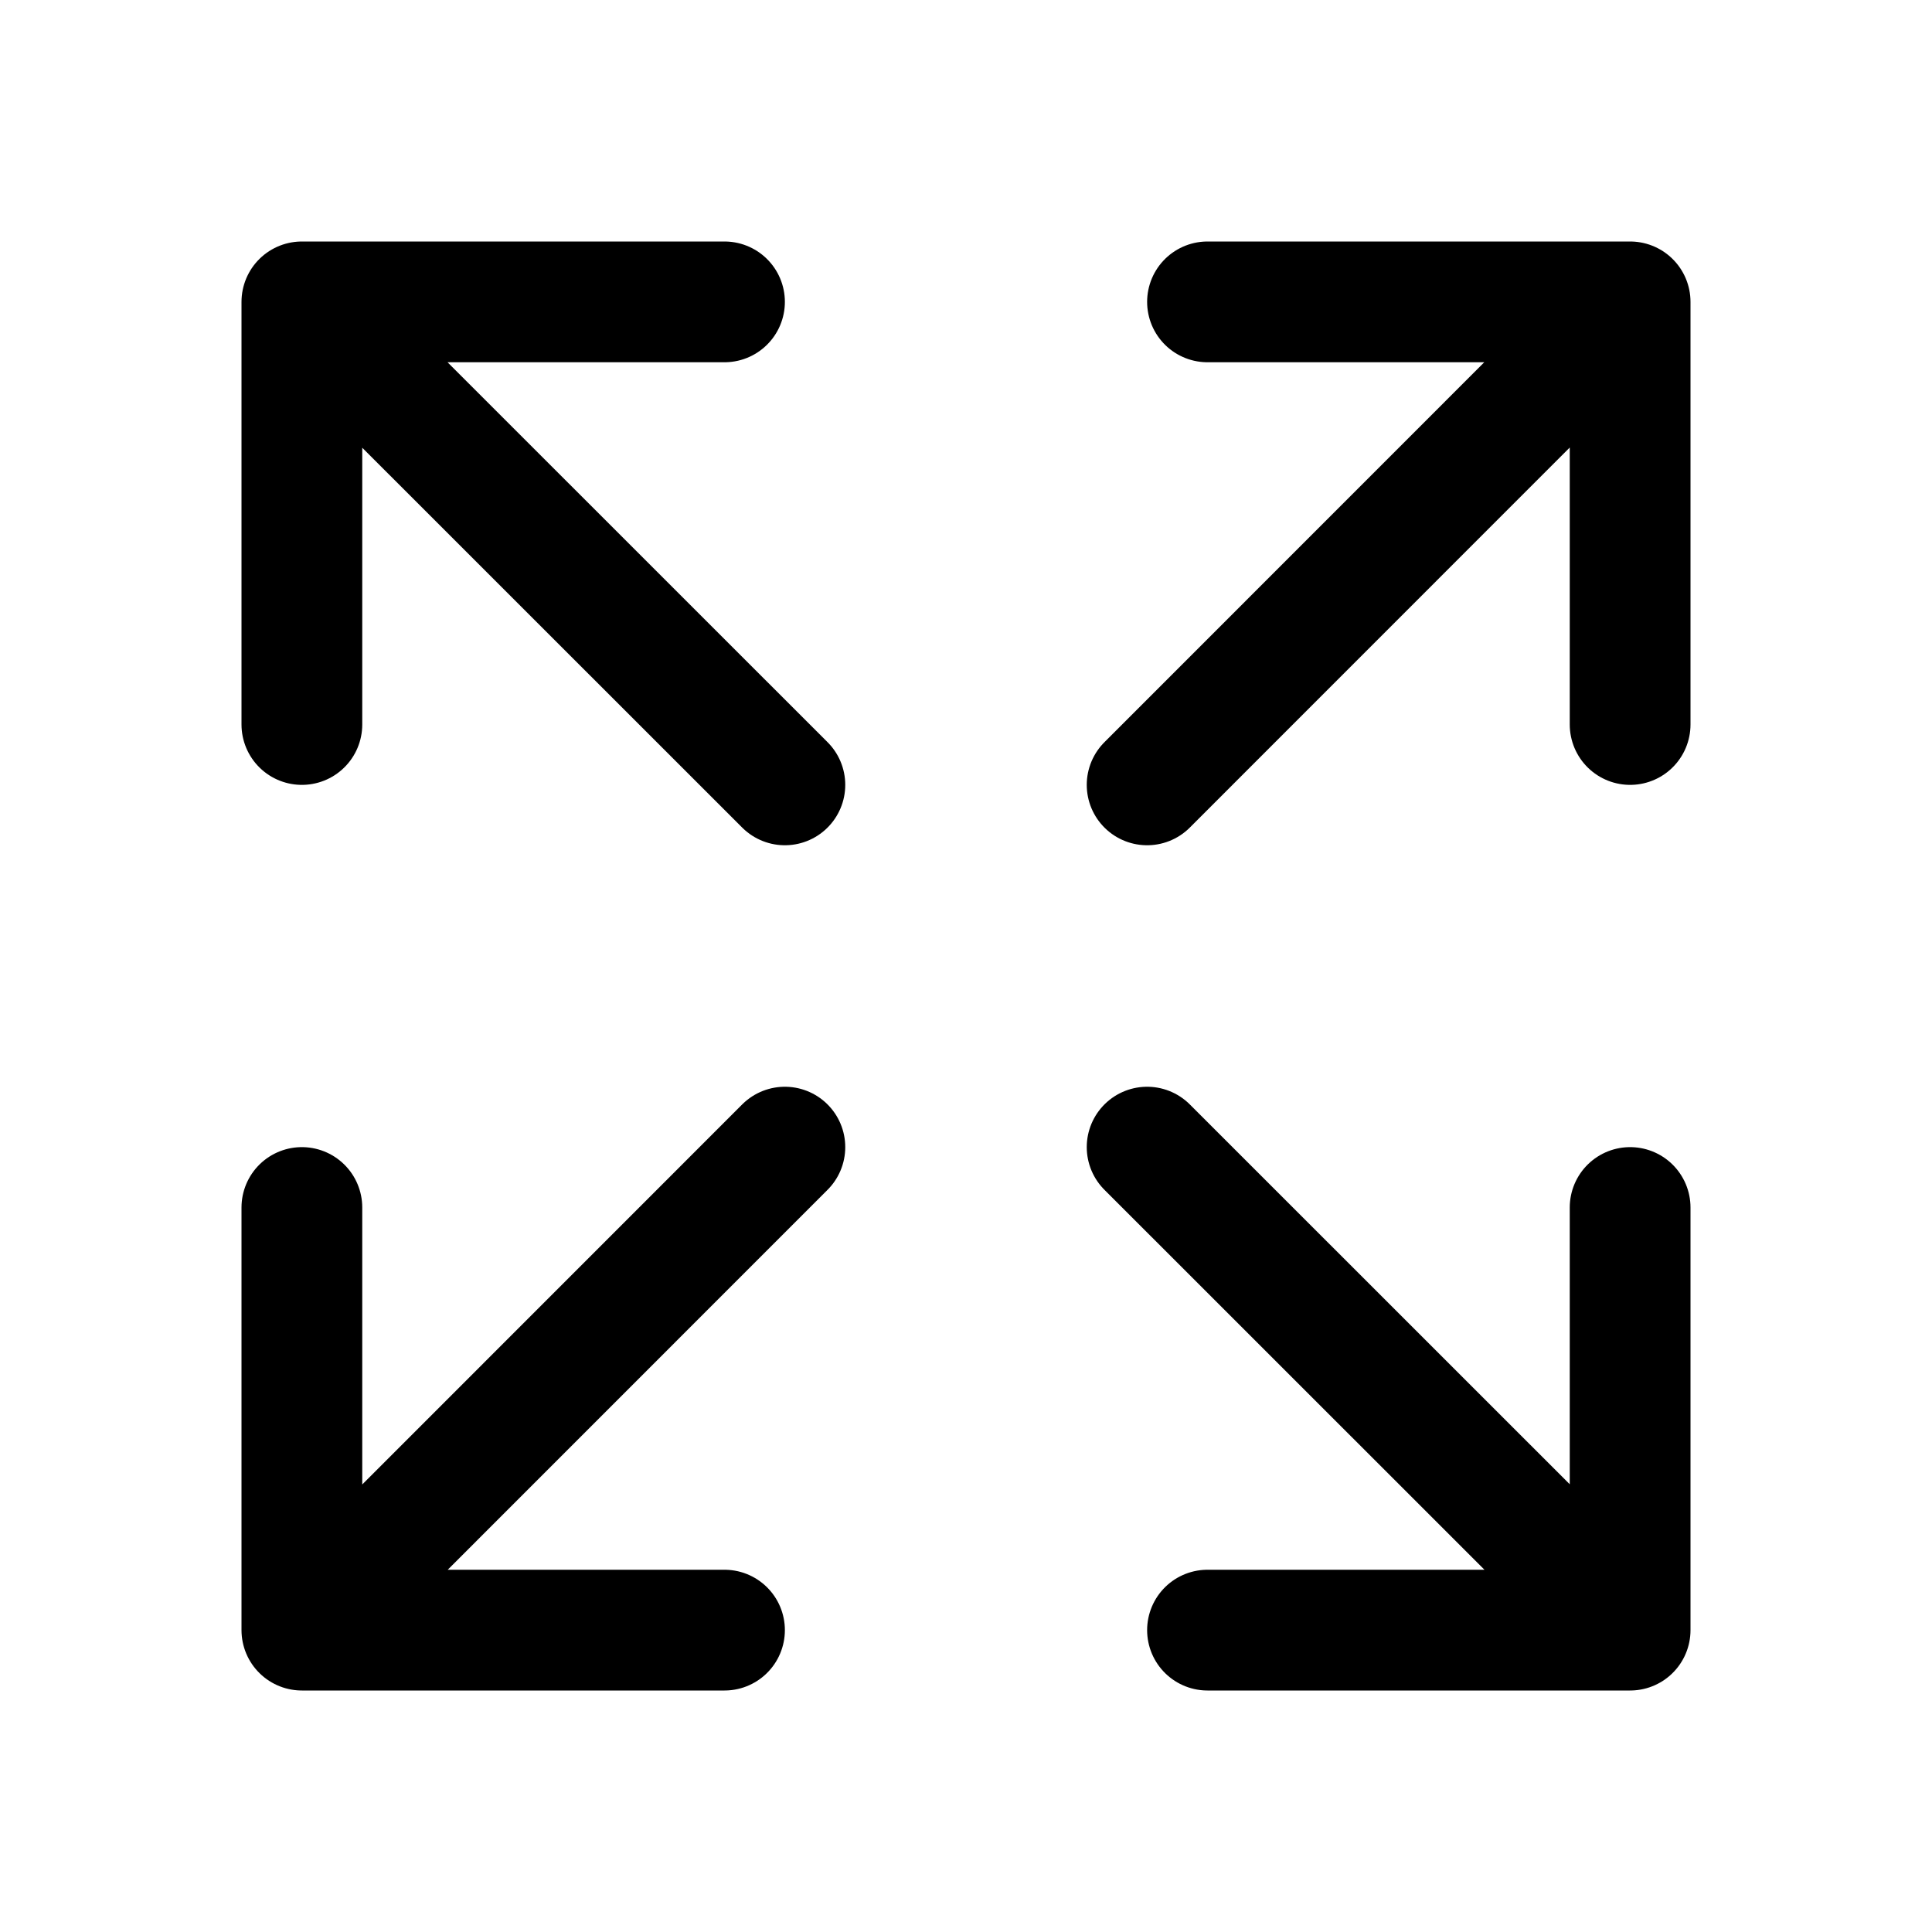
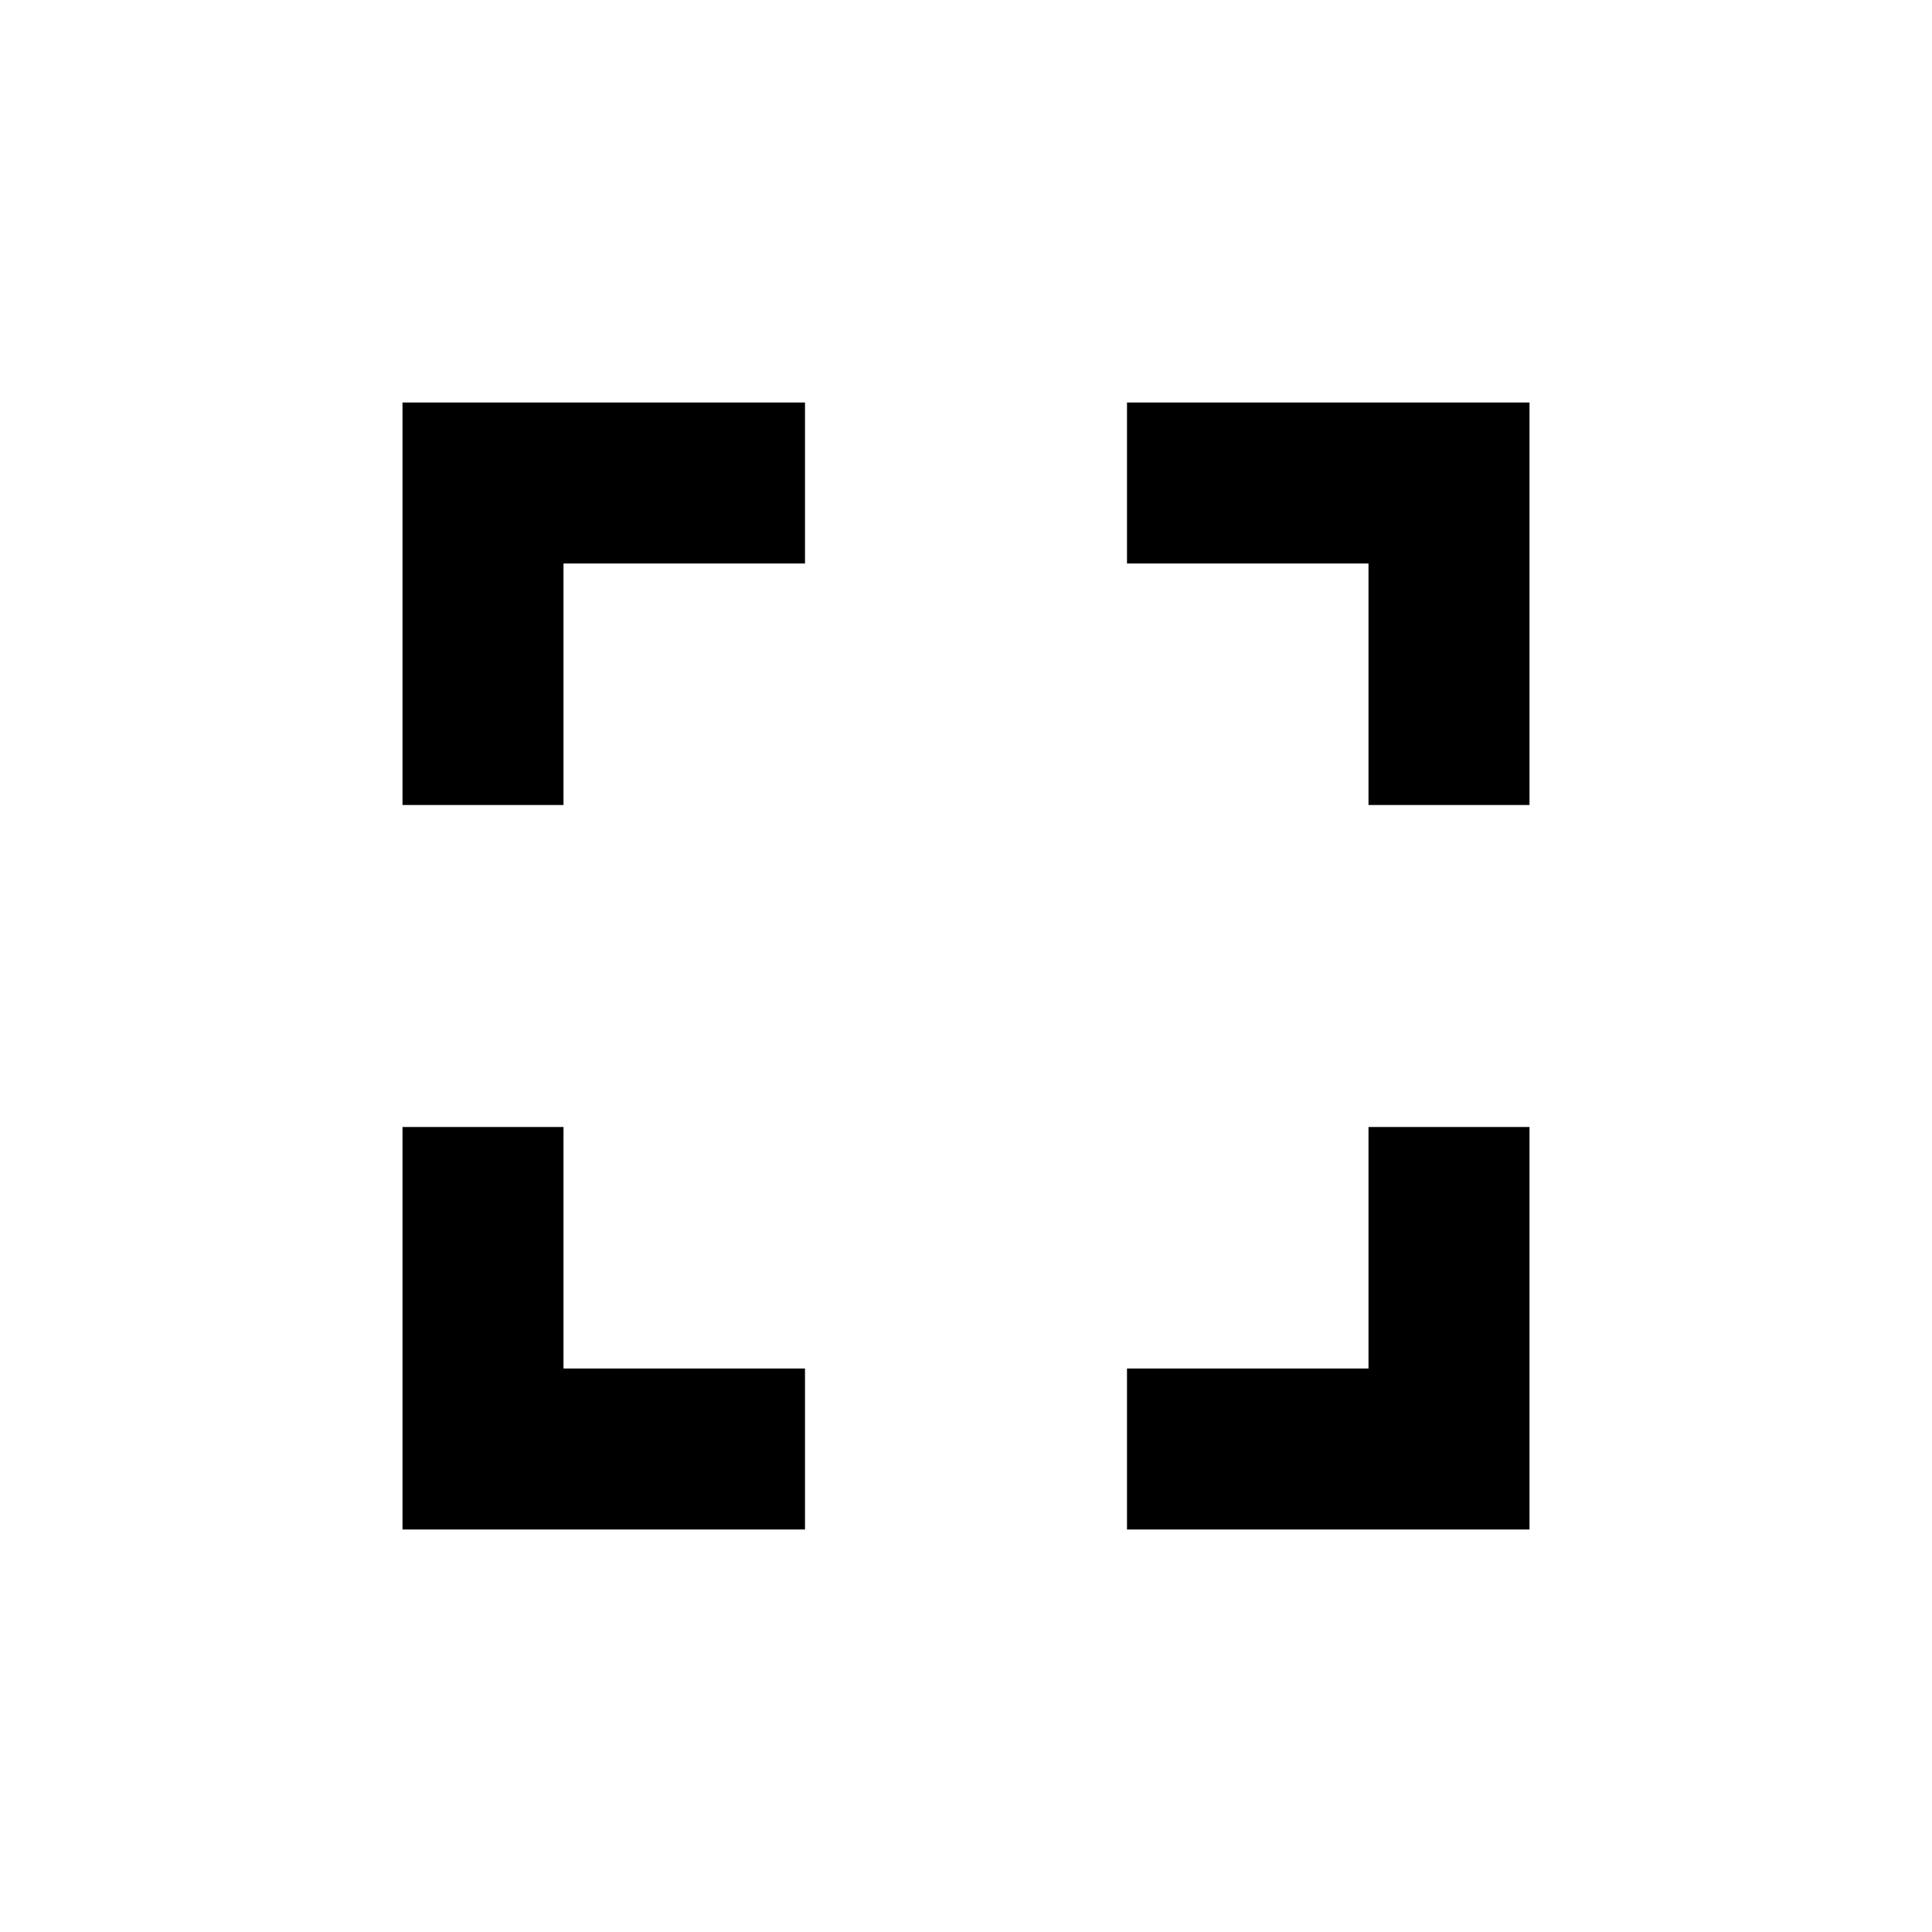
- <svg xmlns="http://www.w3.org/2000/svg" viewBox="0 0 512 512" width="32" height="32">
-   <path fill="none" stroke-linecap="round" stroke-linejoin="round" stroke-width="32" d="M432 320v112H320M421.8 421.77L304 304M80 192V80h112M90.2 90.23L208 208M320 80h112v112M421.77 90.2L304 208M192 432H80V320M90.23 421.8L208 304" stroke="currentColor" />
+ <svg xmlns="http://www.w3.org/2000/svg" viewBox="0 0 24 24" width="32" height="32">
+   <path d="M7 14H5v5h5v-2H7v-3zm-2-4h2V7h3V5H5v5zm12 7h-3v2h5v-5h-2v3zM14 5v2h3v3h2V5h-5z" />
</svg>
